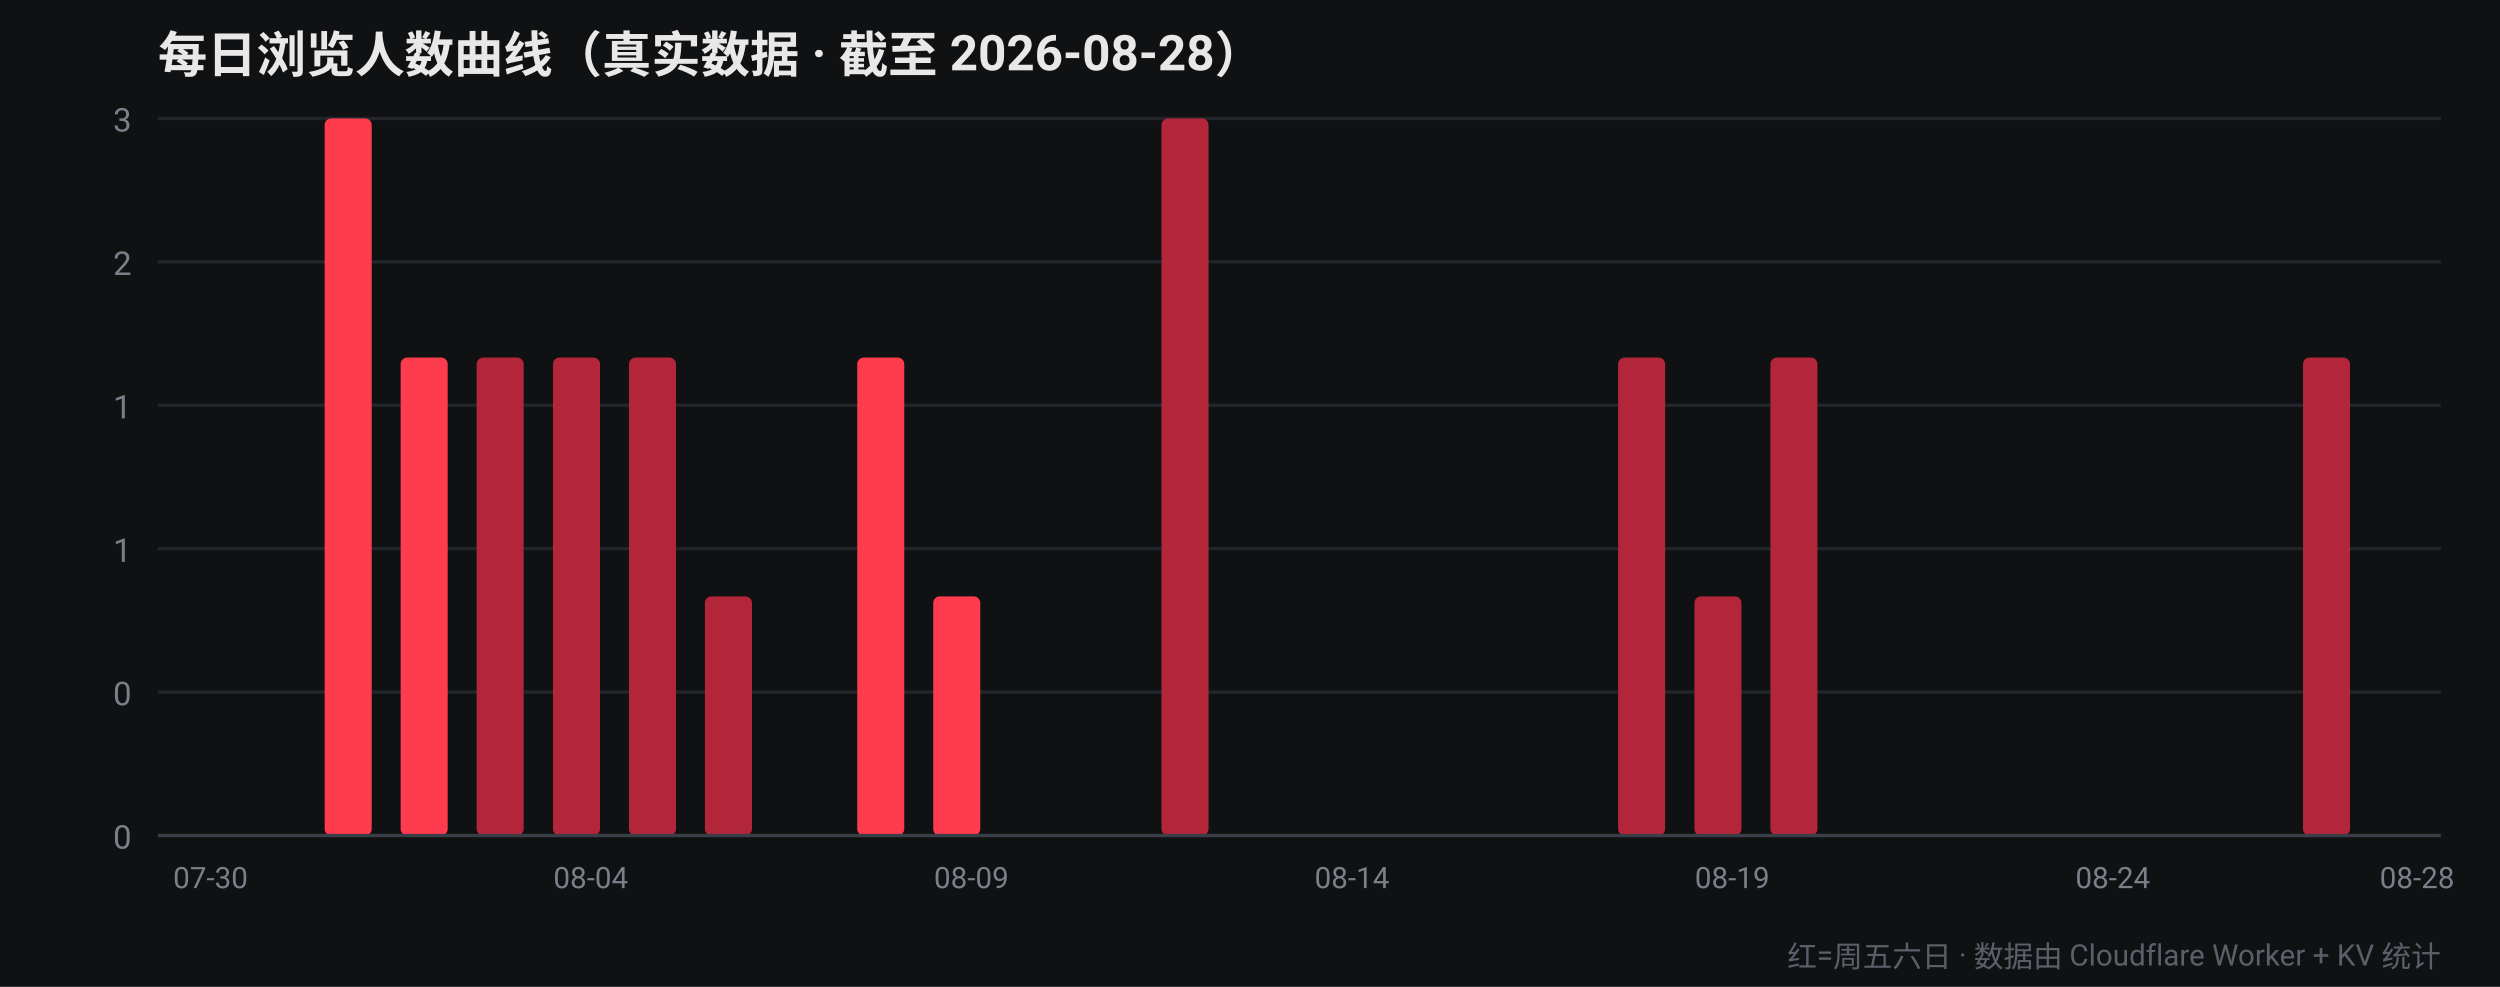
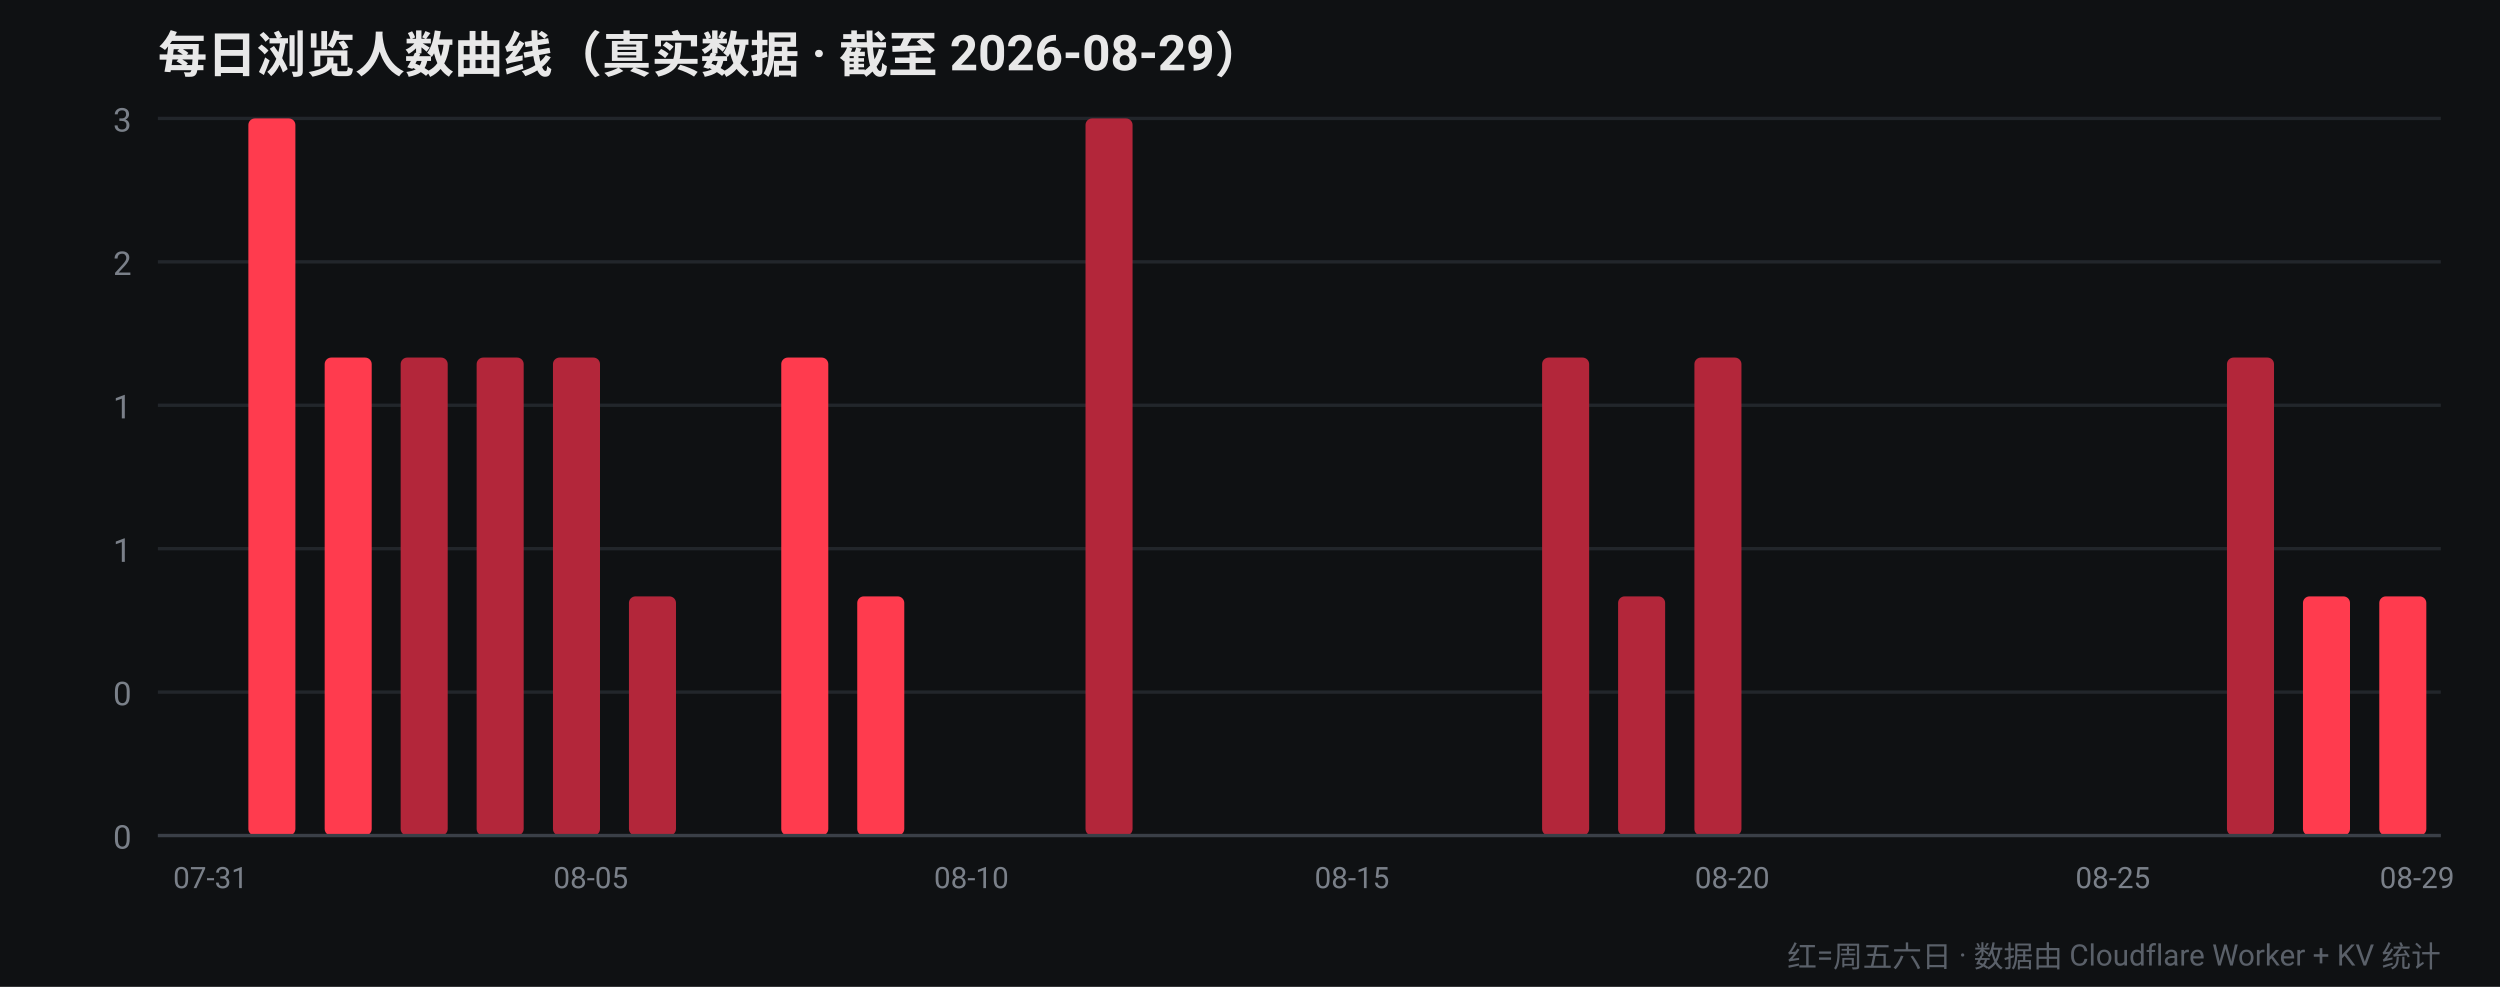
<svg xmlns="http://www.w3.org/2000/svg" width="760" height="300" viewBox="0 0 760 300" font-family="-apple-system,Segoe UI,Roboto,Helvetica,Arial,sans-serif">
  <rect width="760" height="300" fill="#0f1113" />
-   <text x="48" y="22" fill="#e8e8e8" font-size="15" font-weight="700">每日浏览人数曲线（真实数据 · 截至 2026-08-28）</text>
+   <text x="48" y="22" fill="#e8e8e8" font-size="15" font-weight="700">每日浏览人数曲线（真实数据 · 截至 2026-08-29）</text>
  <line x1="48" y1="254.0" x2="742" y2="254.0" stroke="#22262b" stroke-width="1" />
  <text x="40" y="258.0" fill="#7a8089" font-size="10" text-anchor="end">0</text>
  <line x1="48" y1="210.4" x2="742" y2="210.4" stroke="#22262b" stroke-width="1" />
  <text x="40" y="214.4" fill="#7a8089" font-size="10" text-anchor="end">0</text>
  <line x1="48" y1="166.8" x2="742" y2="166.8" stroke="#22262b" stroke-width="1" />
  <text x="40" y="170.8" fill="#7a8089" font-size="10" text-anchor="end">1</text>
  <line x1="48" y1="123.2" x2="742" y2="123.2" stroke="#22262b" stroke-width="1" />
  <text x="40" y="127.2" fill="#7a8089" font-size="10" text-anchor="end">1</text>
  <line x1="48" y1="79.6" x2="742" y2="79.6" stroke="#22262b" stroke-width="1" />
  <text x="40" y="83.6" fill="#7a8089" font-size="10" text-anchor="end">2</text>
  <line x1="48" y1="36.0" x2="742" y2="36.0" stroke="#22262b" stroke-width="1" />
  <text x="40" y="40.0" fill="#7a8089" font-size="10" text-anchor="end">3</text>
-   <rect x="52.4" y="254.0" width="14.3" height="0.0" rx="2" fill="#b3263a" />
-   <text x="64.0" y="270" fill="#7a8089" font-size="9" text-anchor="middle">07-30</text>
-   <rect x="75.5" y="254.0" width="14.3" height="0.0" rx="2" fill="#ff3b4e" />
-   <rect x="98.7" y="36.0" width="14.3" height="218.0" rx="2" fill="#ff3b4e" />
-   <rect x="121.8" y="108.7" width="14.3" height="145.3" rx="2" fill="#ff3b4e" />
+   <rect x="52.4" y="254.0" width="14.3" height="0.0" rx="2" fill="#ff3b4e" />
+   <text x="64.0" y="270" fill="#7a8089" font-size="9" text-anchor="middle">07-31</text>
+   <rect x="75.5" y="36.0" width="14.3" height="218.0" rx="2" fill="#ff3b4e" />
+   <rect x="98.7" y="108.7" width="14.3" height="145.3" rx="2" fill="#ff3b4e" />
+   <rect x="121.8" y="108.7" width="14.3" height="145.3" rx="2" fill="#b3263a" />
  <rect x="144.9" y="108.7" width="14.3" height="145.3" rx="2" fill="#b3263a" />
  <rect x="168.1" y="108.7" width="14.3" height="145.3" rx="2" fill="#b3263a" />
-   <text x="179.6" y="270" fill="#7a8089" font-size="9" text-anchor="middle">08-04</text>
-   <rect x="191.2" y="108.7" width="14.3" height="145.3" rx="2" fill="#b3263a" />
-   <rect x="214.3" y="181.3" width="14.3" height="72.7" rx="2" fill="#b3263a" />
-   <rect x="237.5" y="254.0" width="14.3" height="0.0" rx="2" fill="#ff3b4e" />
-   <rect x="260.6" y="108.7" width="14.3" height="145.3" rx="2" fill="#ff3b4e" />
-   <rect x="283.7" y="181.3" width="14.3" height="72.7" rx="2" fill="#ff3b4e" />
-   <text x="295.3" y="270" fill="#7a8089" font-size="9" text-anchor="middle">08-09</text>
+   <text x="179.6" y="270" fill="#7a8089" font-size="9" text-anchor="middle">08-05</text>
+   <rect x="191.2" y="181.3" width="14.3" height="72.7" rx="2" fill="#b3263a" />
+   <rect x="214.3" y="254.0" width="14.3" height="0.0" rx="2" fill="#ff3b4e" />
+   <rect x="237.5" y="108.7" width="14.3" height="145.3" rx="2" fill="#ff3b4e" />
+   <rect x="260.6" y="181.3" width="14.3" height="72.7" rx="2" fill="#ff3b4e" />
+   <rect x="283.7" y="254.0" width="14.3" height="0.0" rx="2" fill="#b3263a" />
+   <text x="295.3" y="270" fill="#7a8089" font-size="9" text-anchor="middle">08-10</text>
  <rect x="306.9" y="254.0" width="14.3" height="0.0" rx="2" fill="#b3263a" />
-   <rect x="330.0" y="254.0" width="14.3" height="0.0" rx="2" fill="#b3263a" />
-   <rect x="353.1" y="36.0" width="14.3" height="218.0" rx="2" fill="#b3263a" />
-   <rect x="376.3" y="254.0" width="14.3" height="0.0" rx="2" fill="#b3263a" />
+   <rect x="330.0" y="36.0" width="14.3" height="218.0" rx="2" fill="#b3263a" />
+   <rect x="353.1" y="254.0" width="14.3" height="0.0" rx="2" fill="#b3263a" />
+   <rect x="376.3" y="254.0" width="14.3" height="0.0" rx="2" fill="#ff3b4e" />
  <rect x="399.4" y="254.0" width="14.3" height="0.0" rx="2" fill="#ff3b4e" />
-   <text x="411.0" y="270" fill="#7a8089" font-size="9" text-anchor="middle">08-14</text>
+   <text x="411.0" y="270" fill="#7a8089" font-size="9" text-anchor="middle">08-15</text>
  <rect x="422.5" y="254.0" width="14.3" height="0.0" rx="2" fill="#ff3b4e" />
-   <rect x="445.7" y="254.0" width="14.3" height="0.0" rx="2" fill="#ff3b4e" />
-   <rect x="468.8" y="254.0" width="14.3" height="0.0" rx="2" fill="#b3263a" />
-   <rect x="491.9" y="108.7" width="14.3" height="145.3" rx="2" fill="#b3263a" />
-   <rect x="515.1" y="181.3" width="14.3" height="72.7" rx="2" fill="#b3263a" />
-   <text x="526.6" y="270" fill="#7a8089" font-size="9" text-anchor="middle">08-19</text>
-   <rect x="538.2" y="108.7" width="14.3" height="145.3" rx="2" fill="#b3263a" />
+   <rect x="445.7" y="254.0" width="14.3" height="0.0" rx="2" fill="#b3263a" />
+   <rect x="468.8" y="108.7" width="14.3" height="145.3" rx="2" fill="#b3263a" />
+   <rect x="491.9" y="181.3" width="14.3" height="72.7" rx="2" fill="#b3263a" />
+   <rect x="515.1" y="108.7" width="14.3" height="145.3" rx="2" fill="#b3263a" />
+   <text x="526.6" y="270" fill="#7a8089" font-size="9" text-anchor="middle">08-20</text>
+   <rect x="538.2" y="254.0" width="14.3" height="0.0" rx="2" fill="#ff3b4e" />
  <rect x="561.3" y="254.0" width="14.3" height="0.0" rx="2" fill="#ff3b4e" />
  <rect x="584.5" y="254.0" width="14.3" height="0.0" rx="2" fill="#ff3b4e" />
-   <rect x="607.6" y="254.0" width="14.3" height="0.0" rx="2" fill="#ff3b4e" />
+   <rect x="607.6" y="254.0" width="14.3" height="0.0" rx="2" fill="#b3263a" />
  <rect x="630.7" y="254.0" width="14.3" height="0.0" rx="2" fill="#b3263a" />
-   <text x="642.3" y="270" fill="#7a8089" font-size="9" text-anchor="middle">08-24</text>
+   <text x="642.3" y="270" fill="#7a8089" font-size="9" text-anchor="middle">08-25</text>
  <rect x="653.9" y="254.0" width="14.3" height="0.0" rx="2" fill="#b3263a" />
-   <rect x="677.0" y="254.0" width="14.3" height="0.0" rx="2" fill="#b3263a" />
-   <rect x="700.1" y="108.7" width="14.3" height="145.3" rx="2" fill="#b3263a" />
-   <rect x="723.3" y="254.0" width="14.3" height="0.0" rx="2" fill="#ff3b4e" />
-   <text x="734.8" y="270" fill="#7a8089" font-size="9" text-anchor="middle">08-28</text>
+   <rect x="677.0" y="108.7" width="14.3" height="145.3" rx="2" fill="#b3263a" />
+   <rect x="700.1" y="181.3" width="14.3" height="72.7" rx="2" fill="#ff3b4e" />
+   <rect x="723.3" y="181.3" width="14.3" height="72.7" rx="2" fill="#ff3b4e" />
+   <text x="734.8" y="270" fill="#7a8089" font-size="9" text-anchor="middle">08-29</text>
  <line x1="48" y1="254" x2="742" y2="254" stroke="#3a3f47" stroke-width="1" />
  <text x="742" y="294" fill="#5a6069" font-size="9" text-anchor="end">红=周五六日 · 数据由 Cloudflare Worker + KV 统计</text>
</svg>
